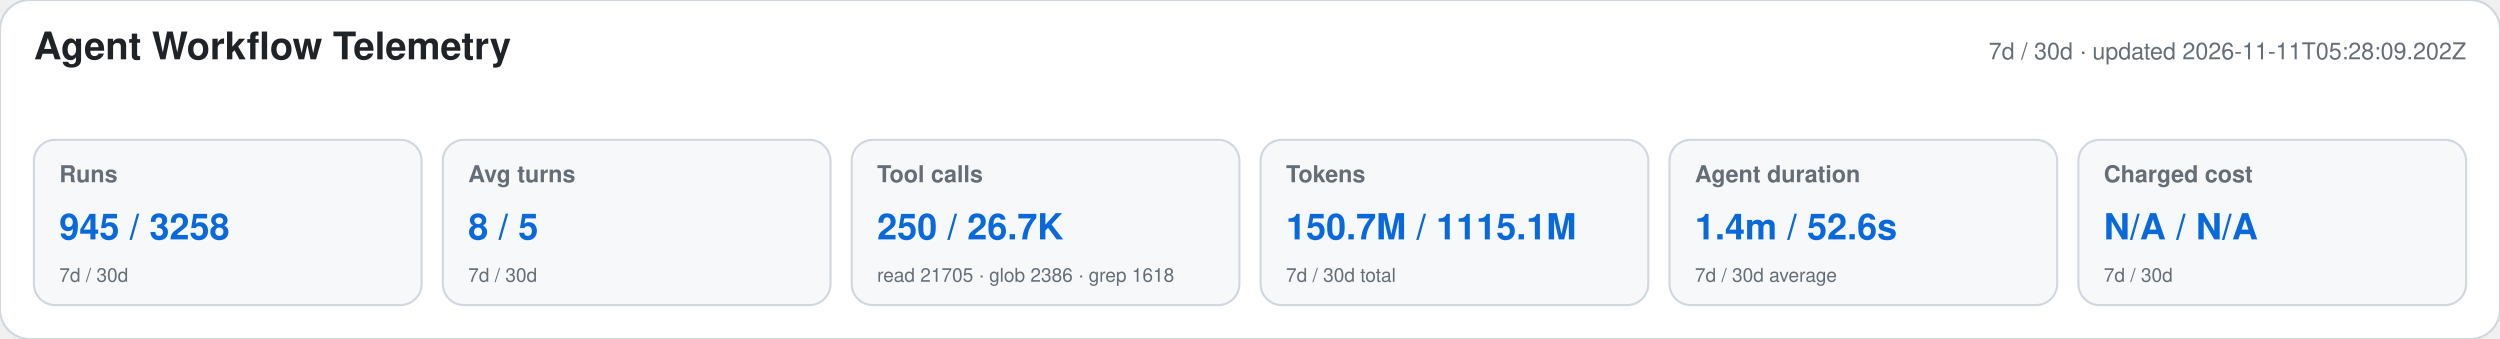
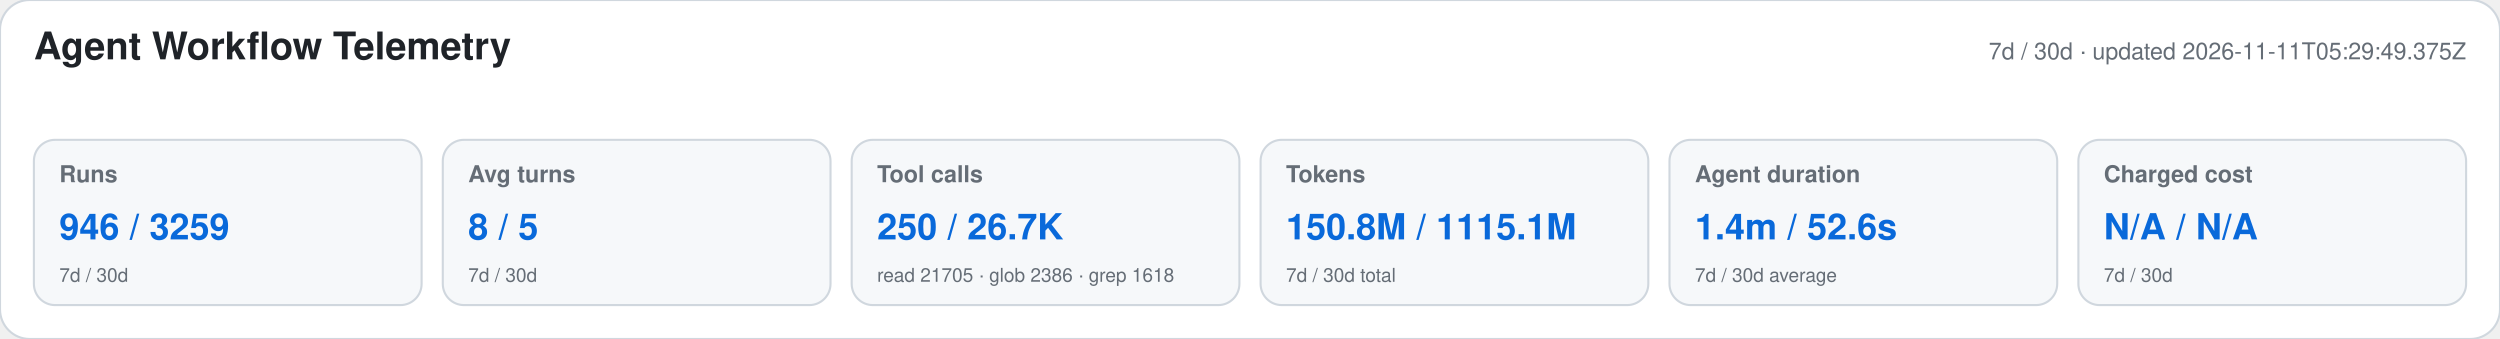
<svg xmlns="http://www.w3.org/2000/svg" width="1180" height="160" viewBox="0 0 1180 160" role="img" aria-labelledby="title desc">
  <style>text{font-family:-apple-system,BlinkMacSystemFont,"Segoe UI",Helvetica,Arial,sans-serif}.heading{font-size:18px;font-weight:650;fill:#1f2328}.meta,.label,.secondary{fill:#656d76}.meta,.label{font-size:11px}.label{font-weight:600}.primary{font-size:17px;font-weight:700;fill:#0969da}.secondary{font-size:9px}</style>
  <rect width="1180" height="160" rx="14" fill="#ffffff" stroke="#d0d7de" />
  <text x="16" y="28" class="heading">Agent Workflow Telemetry</text>
-   <text x="1164" y="28" text-anchor="end" class="meta">7d / 30d · updated 2026-11-11T05:28:09.202Z</text>
+   <text x="1164" y="28" text-anchor="end" class="meta">7d / 30d · updated 2026-11-11T05:29:49.375Z</text>
  <g>
    <rect x="16" y="66" width="183" height="78" rx="10" fill="#f6f8fa" stroke="#d0d7de" />
    <text x="28" y="86" class="label">Runs</text>
-     <text x="28" y="113" class="primary">945 / 3258</text>
+     <text x="28" y="113" class="primary">946 / 3259</text>
    <text x="28" y="133" class="secondary">7d / 30d</text>
  </g>
  <g>
    <rect x="209" y="66" width="183" height="78" rx="10" fill="#f6f8fa" stroke="#d0d7de" />
    <text x="221" y="86" class="label">Avg turns</text>
    <text x="221" y="113" class="primary">8 / 5</text>
    <text x="221" y="133" class="secondary">7d / 30d</text>
  </g>
  <g>
    <rect x="402" y="66" width="183" height="78" rx="10" fill="#f6f8fa" stroke="#d0d7de" />
    <text x="414" y="86" class="label">Tool calls</text>
    <text x="414" y="113" class="primary">250 / 26.7K</text>
    <text x="414" y="133" class="secondary">read 21705 · glob 2386 · grep 1618</text>
  </g>
  <g>
    <rect x="595" y="66" width="183" height="78" rx="10" fill="#f6f8fa" stroke="#d0d7de" />
    <text x="607" y="86" class="label">Tokens</text>
-     <text x="607" y="113" class="primary">150.7M / 1115.1M</text>
+     <text x="607" y="113" class="primary">150.8M / 1115.1M</text>
    <text x="607" y="133" class="secondary">7d / 30d total</text>
  </g>
  <g>
    <rect x="788" y="66" width="183" height="78" rx="10" fill="#f6f8fa" stroke="#d0d7de" />
    <text x="800" y="86" class="label">Agent duration</text>
    <text x="800" y="113" class="primary">1.4m / 52.6s</text>
    <text x="800" y="133" class="secondary">7d / 30d average</text>
  </g>
  <g>
    <rect x="981" y="66" width="183" height="78" rx="10" fill="#f6f8fa" stroke="#d0d7de" />
    <text x="993" y="86" class="label">Charged cost</text>
    <text x="993" y="113" class="primary">N/A / N/A</text>
    <text x="993" y="133" class="secondary">7d / 30d</text>
  </g>
</svg>
